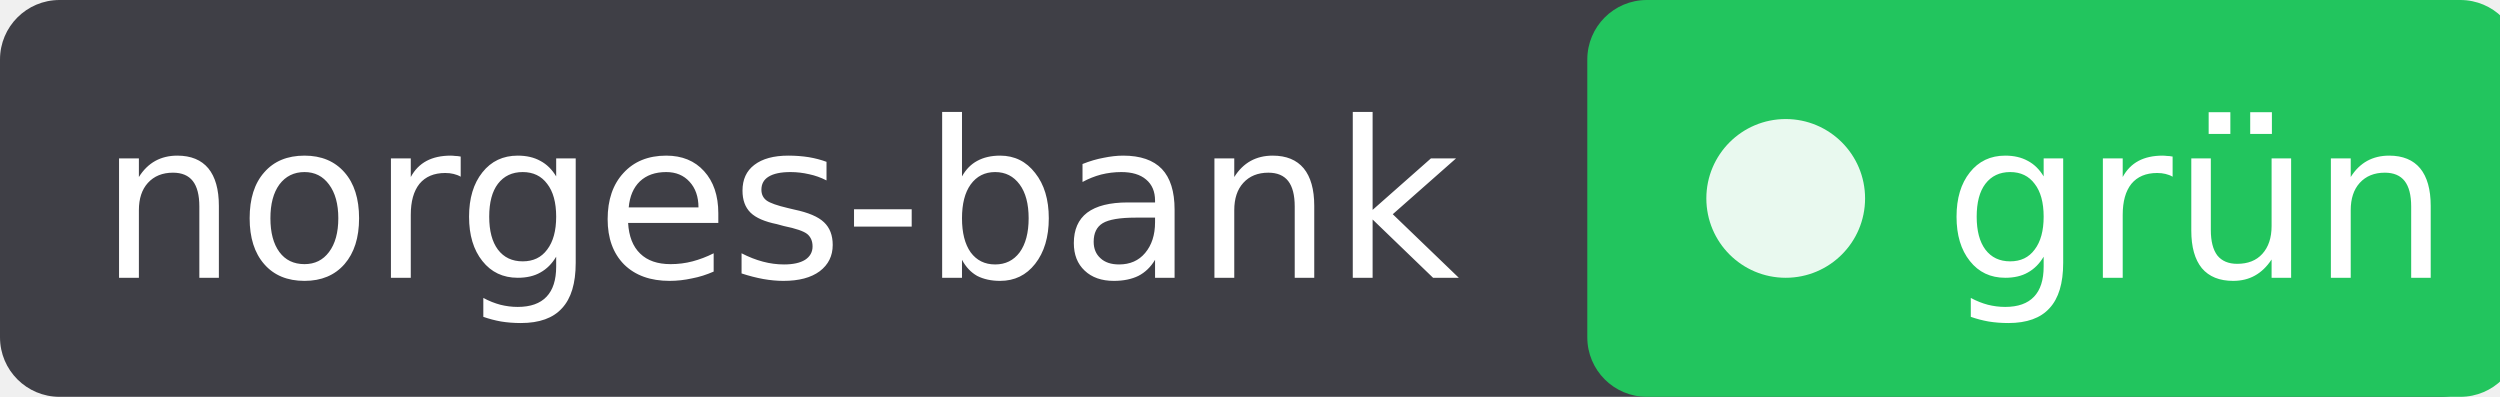
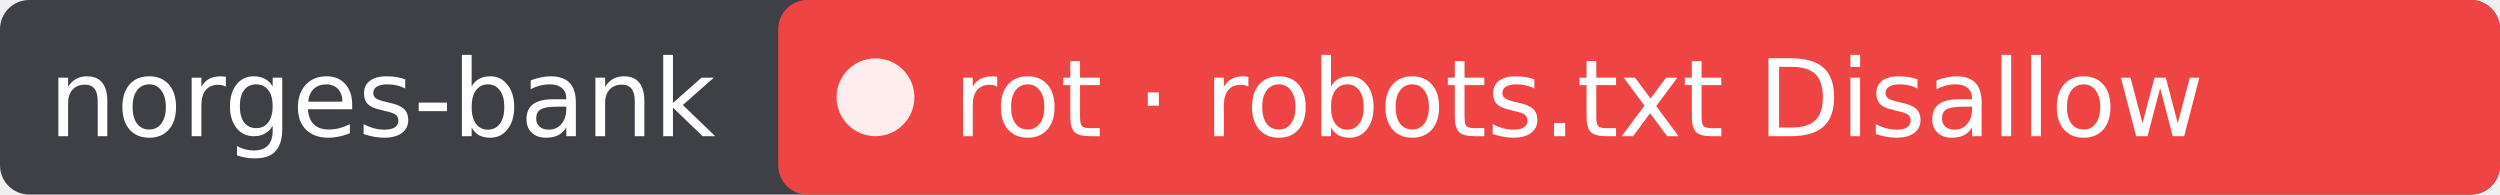
- <svg xmlns="http://www.w3.org/2000/svg" width="126" height="20" role="img" aria-label="norges-bank: grün">
-   <rect width="126" height="20" rx="3" fill="#3f3f46" />
-   <rect x="80" width="47" height="20" rx="3" fill="#22c55e" />
+ <svg xmlns="http://www.w3.org/2000/svg" width="257" height="20" role="img" aria-label="norges-bank: rot · robots.txt Disallow">
+   <rect width="257" height="20" rx="3" fill="#3f3f46" />
+   <rect x="80" width="177" height="20" rx="3" fill="#ef4444" />
  <circle cx="90" cy="10" r="4" fill="#fff" fill-opacity=".9" />
  <g fill="#fff" font-family="Verdana,DejaVu Sans,sans-serif" font-size="11">
    <text x="5" y="14">norges-bank</text>
-     <text x="98" y="14">grün</text>
+     <text x="98" y="14">rot · robots.txt Disallow</text>
  </g>
</svg>
